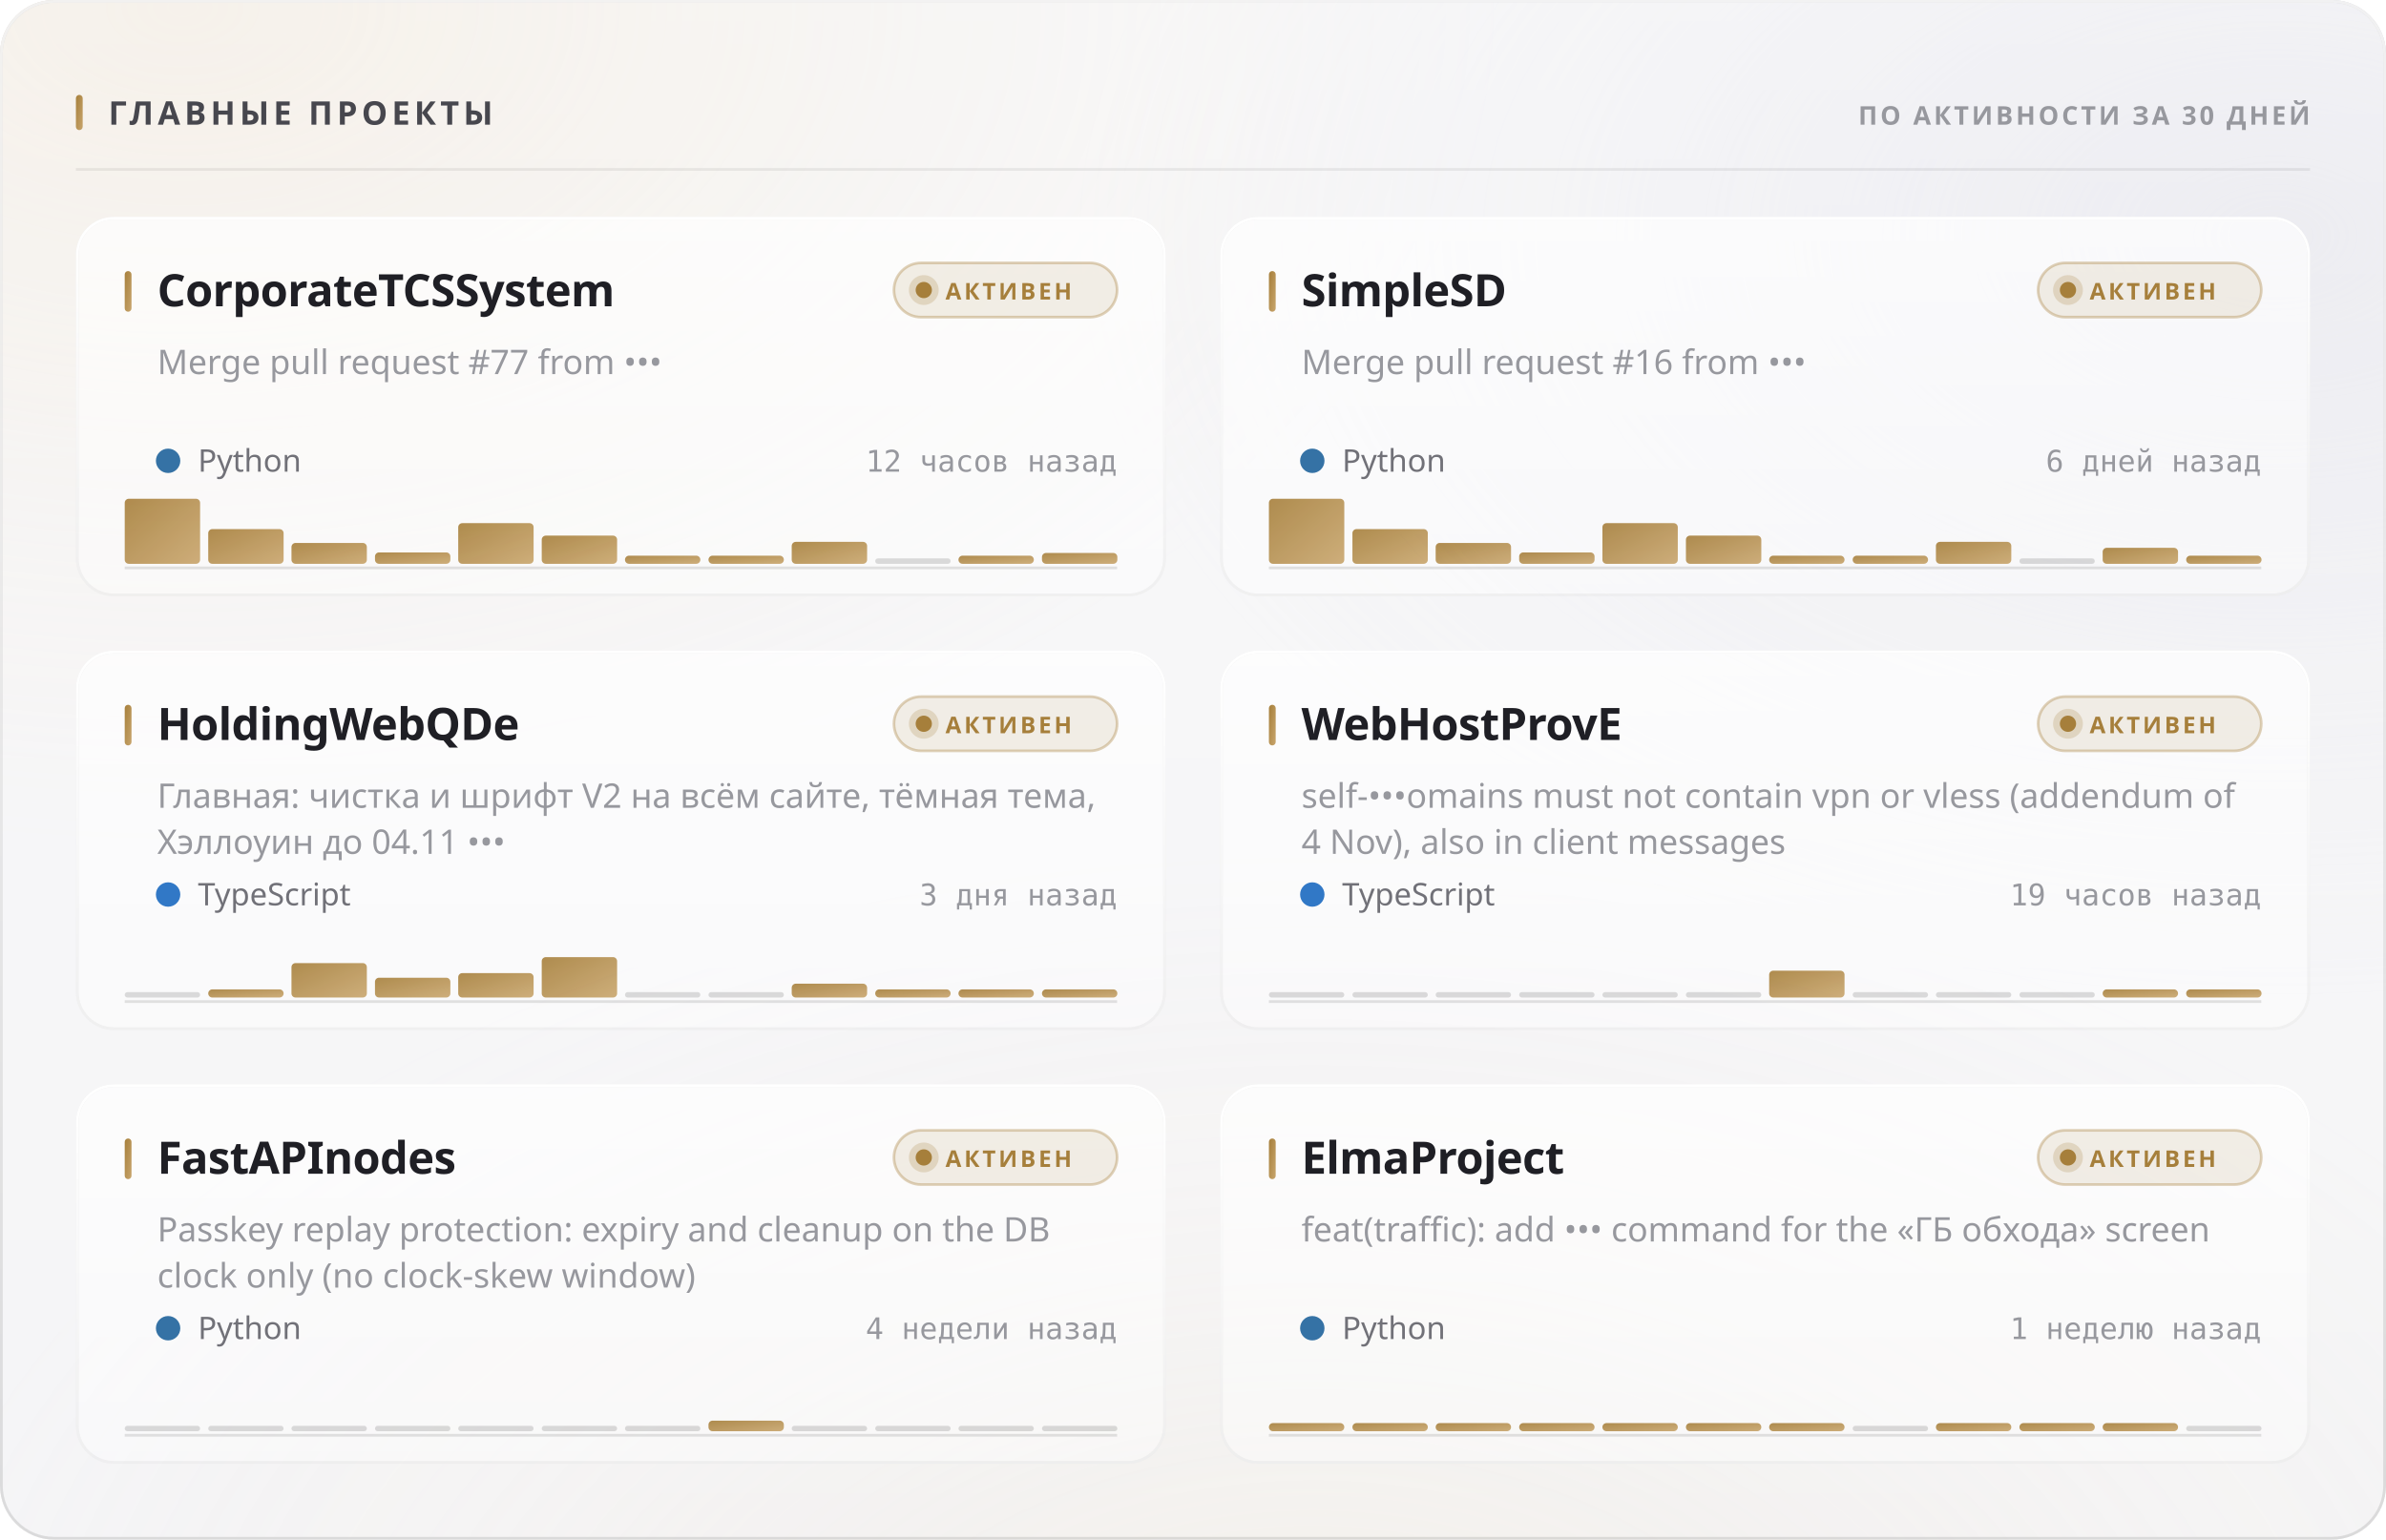
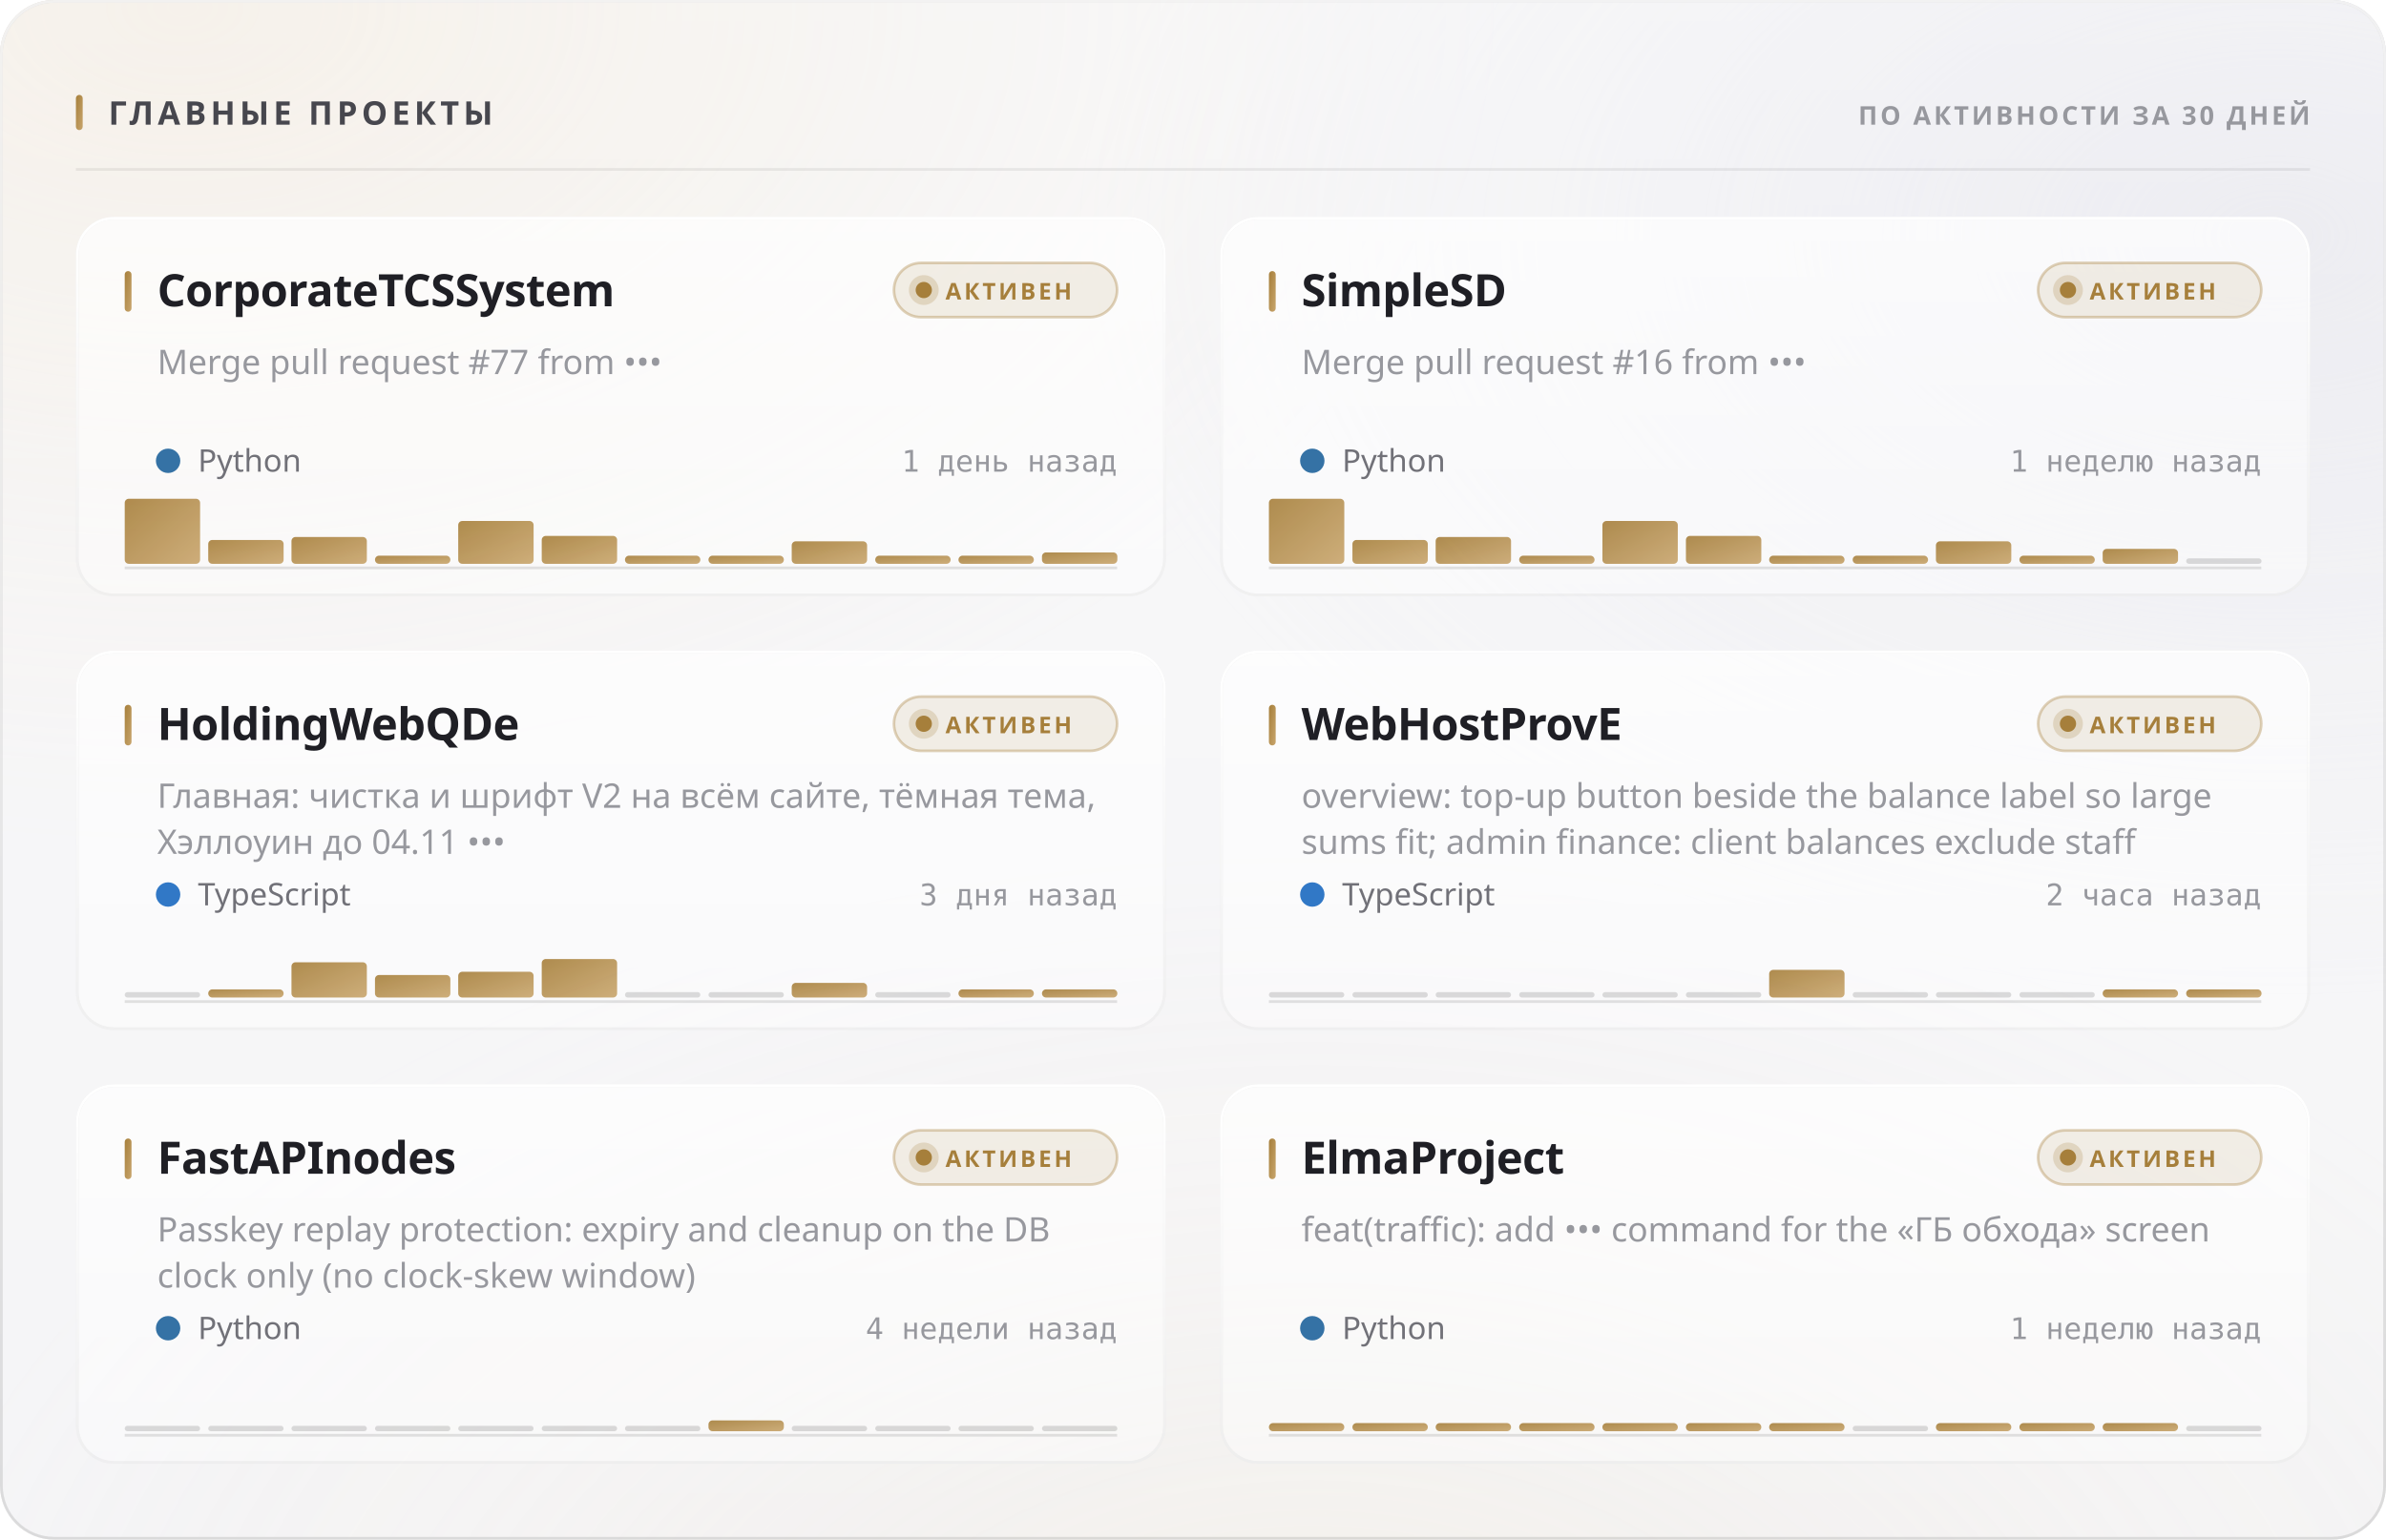
<svg xmlns="http://www.w3.org/2000/svg" width="880" height="568" viewBox="0 0 880 568" role="img">
  <style>
  text { font-family: -apple-system, BlinkMacSystemFont, 'Segoe UI', 'Noto Sans', Helvetica, Arial, sans-serif; }
  .mono { font-family: ui-monospace, 'SF Mono', 'Cascadia Mono', 'DejaVu Sans Mono', Menlo, Consolas, monospace; font-variant-numeric: tabular-nums; }
  .caps { letter-spacing: .1em; text-transform: uppercase; }

  @keyframes sheen  { from { transform: translateX(-120%); } to { transform: translateX(260%); } }
  @keyframes rise   { from { opacity: 0; transform: translateY(6px); } to { opacity: 1; transform: none; } }
  @keyframes slide  { from { opacity: 0; transform: translateX(-8px); } to { opacity: 1; transform: none; } }
  @keyframes grow   { from { transform: scaleY(0); } to { transform: scaleY(1); } }
  @keyframes widen  { from { transform: scaleX(0); } to { transform: scaleX(1); } }
  @keyframes draw   { from { stroke-dashoffset: 200; } to { stroke-dashoffset: 0; } }

  .sheen { animation: sheen 5.5s cubic-bezier(.45,0,.2,1) infinite; }
  .rise  { animation: rise .5s cubic-bezier(.16,1,.3,1) both; }
  .slide { animation: slide .42s cubic-bezier(.16,1,.3,1) both; }
  .bar   { transform-box: fill-box; transform-origin: 50% 100%;
           animation: grow .62s cubic-bezier(.16,1,.3,1) both; }
  .fill  { transform-box: fill-box; transform-origin: 0% 50%;
           animation: widen .8s cubic-bezier(.16,1,.3,1) both; }
  /* The hidden start state lives in the keyframes, never in the static rule.
     A renderer that ignores CSS animations then falls back to the FINISHED
     state — a drawn line, visible text — instead of an empty panel. */
  .spark { stroke-dasharray: 200;
           animation: draw 1.1s cubic-bezier(.16,1,.3,1) both; }

  @media (prefers-reduced-motion: reduce) {
    .sheen { animation: none; opacity: 0; }
    .rise, .slide, .bar, .fill, .spark { animation: none; opacity: 1; transform: none;
                                         stroke-dashoffset: 0; }
  }</style>
  <defs>
    <filter id="grain5" x="0" y="0" width="100%" height="100%">
      <feTurbulence type="fractalNoise" baseFrequency="0.85" numOctaves="3" stitchTiles="stitch" />
      <feColorMatrix type="saturate" values="0" />
    </filter>
    <linearGradient id="accent1" x1="0" y1="0" x2="1" y2="1">
      <stop offset="0%" stop-color="#a67f3b" />
      <stop offset="100%" stop-color="#c8a56c" />
    </linearGradient>
    <radialGradient id="aurora6" cx="0.08" cy="0" r="0.55">
      <stop offset="0%" stop-color="#e7c99a" stop-opacity="0.28" />
      <stop offset="55%" stop-color="#e7c99a" stop-opacity="0.098" />
      <stop offset="100%" stop-color="#e7c99a" stop-opacity="0" />
    </radialGradient>
    <radialGradient id="aurora7" cx="0.95" cy="0.15" r="0.5">
      <stop offset="0%" stop-color="#ccccdb" stop-opacity="0.45" />
      <stop offset="55%" stop-color="#ccccdb" stop-opacity="0.158" />
      <stop offset="100%" stop-color="#ccccdb" stop-opacity="0" />
    </radialGradient>
    <radialGradient id="aurora8" cx="0.55" cy="1.15" r="0.6">
      <stop offset="0%" stop-color="#ead4b3" stop-opacity="0.2" />
      <stop offset="55%" stop-color="#ead4b3" stop-opacity="0.07" />
      <stop offset="100%" stop-color="#ead4b3" stop-opacity="0" />
    </radialGradient>
    <linearGradient id="glass2" x1="0" y1="0" x2="0" y2="1">
      <stop offset="0%" stop-color="#ffffff" stop-opacity="0.42" />
      <stop offset="100%" stop-color="#ffffff" stop-opacity="0.16" />
    </linearGradient>
    <linearGradient id="rim3" x1="0" y1="0" x2="0" y2="1">
      <stop offset="0%" stop-color="#ffffff" stop-opacity="0.7" />
      <stop offset="100%" stop-color="#ffffff" stop-opacity="0.15" />
    </linearGradient>
    <linearGradient id="spec4" x1="0" y1="0" x2="1" y2="0">
      <stop offset="0%" stop-color="#ffffff" stop-opacity="0" />
      <stop offset="35%" stop-color="#ffffff" stop-opacity="0.72" />
      <stop offset="70%" stop-color="#ffffff" stop-opacity="0.252" />
      <stop offset="100%" stop-color="#ffffff" stop-opacity="0" />
    </linearGradient>
    <linearGradient id="cardglass9" x1="0" y1="0" x2="0" y2="1">
      <stop offset="0%" stop-color="#ffffff" stop-opacity="0.7" />
      <stop offset="100%" stop-color="#ffffff" stop-opacity="0.4" />
    </linearGradient>
    <linearGradient id="cardrim10" x1="0" y1="0" x2="0" y2="1">
      <stop offset="0%" stop-color="#ffffff" stop-opacity="1" />
      <stop offset="100%" stop-color="#ffffff" stop-opacity="0.3" />
    </linearGradient>
    <linearGradient id="cardspec11" x1="0" y1="0" x2="1" y2="0">
      <stop offset="0%" stop-color="#ffffff" stop-opacity="0" />
      <stop offset="35%" stop-color="#ffffff" stop-opacity="0.9" />
      <stop offset="70%" stop-color="#ffffff" stop-opacity="0.315" />
      <stop offset="100%" stop-color="#ffffff" stop-opacity="0" />
    </linearGradient>
    <linearGradient id="cardglass12" x1="0" y1="0" x2="0" y2="1">
      <stop offset="0%" stop-color="#ffffff" stop-opacity="0.7" />
      <stop offset="100%" stop-color="#ffffff" stop-opacity="0.4" />
    </linearGradient>
    <linearGradient id="cardrim13" x1="0" y1="0" x2="0" y2="1">
      <stop offset="0%" stop-color="#ffffff" stop-opacity="1" />
      <stop offset="100%" stop-color="#ffffff" stop-opacity="0.3" />
    </linearGradient>
    <linearGradient id="cardspec14" x1="0" y1="0" x2="1" y2="0">
      <stop offset="0%" stop-color="#ffffff" stop-opacity="0" />
      <stop offset="35%" stop-color="#ffffff" stop-opacity="0.9" />
      <stop offset="70%" stop-color="#ffffff" stop-opacity="0.315" />
      <stop offset="100%" stop-color="#ffffff" stop-opacity="0" />
    </linearGradient>
    <linearGradient id="cardglass15" x1="0" y1="0" x2="0" y2="1">
      <stop offset="0%" stop-color="#ffffff" stop-opacity="0.7" />
      <stop offset="100%" stop-color="#ffffff" stop-opacity="0.4" />
    </linearGradient>
    <linearGradient id="cardrim16" x1="0" y1="0" x2="0" y2="1">
      <stop offset="0%" stop-color="#ffffff" stop-opacity="1" />
      <stop offset="100%" stop-color="#ffffff" stop-opacity="0.3" />
    </linearGradient>
    <linearGradient id="cardspec17" x1="0" y1="0" x2="1" y2="0">
      <stop offset="0%" stop-color="#ffffff" stop-opacity="0" />
      <stop offset="35%" stop-color="#ffffff" stop-opacity="0.9" />
      <stop offset="70%" stop-color="#ffffff" stop-opacity="0.315" />
      <stop offset="100%" stop-color="#ffffff" stop-opacity="0" />
    </linearGradient>
    <linearGradient id="cardglass18" x1="0" y1="0" x2="0" y2="1">
      <stop offset="0%" stop-color="#ffffff" stop-opacity="0.7" />
      <stop offset="100%" stop-color="#ffffff" stop-opacity="0.4" />
    </linearGradient>
    <linearGradient id="cardrim19" x1="0" y1="0" x2="0" y2="1">
      <stop offset="0%" stop-color="#ffffff" stop-opacity="1" />
      <stop offset="100%" stop-color="#ffffff" stop-opacity="0.3" />
    </linearGradient>
    <linearGradient id="cardspec20" x1="0" y1="0" x2="1" y2="0">
      <stop offset="0%" stop-color="#ffffff" stop-opacity="0" />
      <stop offset="35%" stop-color="#ffffff" stop-opacity="0.9" />
      <stop offset="70%" stop-color="#ffffff" stop-opacity="0.315" />
      <stop offset="100%" stop-color="#ffffff" stop-opacity="0" />
    </linearGradient>
    <linearGradient id="cardglass21" x1="0" y1="0" x2="0" y2="1">
      <stop offset="0%" stop-color="#ffffff" stop-opacity="0.7" />
      <stop offset="100%" stop-color="#ffffff" stop-opacity="0.4" />
    </linearGradient>
    <linearGradient id="cardrim22" x1="0" y1="0" x2="0" y2="1">
      <stop offset="0%" stop-color="#ffffff" stop-opacity="1" />
      <stop offset="100%" stop-color="#ffffff" stop-opacity="0.3" />
    </linearGradient>
    <linearGradient id="cardspec23" x1="0" y1="0" x2="1" y2="0">
      <stop offset="0%" stop-color="#ffffff" stop-opacity="0" />
      <stop offset="35%" stop-color="#ffffff" stop-opacity="0.9" />
      <stop offset="70%" stop-color="#ffffff" stop-opacity="0.315" />
      <stop offset="100%" stop-color="#ffffff" stop-opacity="0" />
    </linearGradient>
    <linearGradient id="cardglass24" x1="0" y1="0" x2="0" y2="1">
      <stop offset="0%" stop-color="#ffffff" stop-opacity="0.7" />
      <stop offset="100%" stop-color="#ffffff" stop-opacity="0.4" />
    </linearGradient>
    <linearGradient id="cardrim25" x1="0" y1="0" x2="0" y2="1">
      <stop offset="0%" stop-color="#ffffff" stop-opacity="1" />
      <stop offset="100%" stop-color="#ffffff" stop-opacity="0.3" />
    </linearGradient>
    <linearGradient id="cardspec26" x1="0" y1="0" x2="1" y2="0">
      <stop offset="0%" stop-color="#ffffff" stop-opacity="0" />
      <stop offset="35%" stop-color="#ffffff" stop-opacity="0.9" />
      <stop offset="70%" stop-color="#ffffff" stop-opacity="0.315" />
      <stop offset="100%" stop-color="#ffffff" stop-opacity="0" />
    </linearGradient>
  </defs>
  <rect width="880" height="568" rx="20" fill="#f3f3f5" />
  <rect width="880" height="568" rx="20" fill="url(#aurora6)" />
  <rect width="880" height="568" rx="20" fill="url(#aurora7)" />
  <rect width="880" height="568" rx="20" fill="url(#aurora8)" />
  <rect width="880" height="568" rx="20" fill="url(#glass2)" />
  <rect width="880" height="568" rx="20" filter="url(#grain5)" opacity="0.06" style="mix-blend-mode:overlay" />
  <rect x=".5" y=".5" width="879" height="567" rx="19.5" fill="none" stroke="rgba(10,10,12,0.14)" />
  <rect x=".5" y=".5" width="879" height="567" rx="19.5" fill="none" stroke="url(#rim3)" />
  <path d="M20 1 H860" stroke="url(#spec4)" stroke-width="1.2" fill="none" />
  <rect x="28" y="35" width="2.5" height="13" rx="1.25" fill="url(#accent1)" />
  <text x="40" y="46" font-size="12" font-weight="700" fill="#47474e" letter-spacing="0.13em">ГЛАВНЫЕ ПРОЕКТЫ</text>
  <text x="852" y="46" font-size="9.5" font-weight="600" fill="#97989e" text-anchor="end" letter-spacing="0.11em">ПО АКТИВНОСТИ ЗА 30 ДНЕЙ</text>
  <path d="M28 62.5 H852" stroke="rgba(10,10,12,0.07)" stroke-width="1" />
  <g class="rise" opacity="1" style="">
    <rect x="28" y="80" width="402" height="140" rx="14" fill="url(#cardglass9)" />
    <rect x="28" y="80" width="402" height="140" rx="14" filter="url(#grain5)" opacity="0.048" style="mix-blend-mode:overlay" />
    <rect x="28.5" y="80.5" width="401" height="139" rx="13.5" fill="none" stroke="rgba(10,10,12,0.07)" />
    <rect x="28.5" y="80.5" width="401" height="139" rx="13.5" fill="none" stroke="url(#cardrim10)" />
    <path d="M42 81 H416" stroke="url(#cardspec11)" stroke-width="1" fill="none" />
    <rect x="46" y="100" width="2.5" height="15" rx="1.25" fill="url(#accent1)" />
    <text x="58" y="113" font-size="16.5" font-weight="700" fill="#1f1f25" letter-spacing="-0.01em">CorporateTCSSystem</text>
    <rect x="329.709" y="97" width="82.291" height="20" rx="10" fill="rgba(166,127,59,0.12)" stroke="rgba(166,127,59,0.35)" />
    <circle cx="340.709" cy="107" r="3" fill="#a67f3b" />
    <circle cx="340.709" cy="107" r="5.5" fill="#a67f3b" opacity=".22" />
    <text x="348.709" y="110.5" font-size="8.5" font-weight="700" fill="#a67f3b" letter-spacing="0.12em">АКТИВЕН</text>
    <text x="58" y="138" font-size="12.5" font-weight="400" fill="#97989e">Merge pull request #77 from •••</text>
    <circle cx="62" cy="170" r="4.5" fill="#3572A5" />
    <text x="73" y="174" font-size="11.5" font-weight="400" fill="#717178">Python</text>
-     <text x="412" y="174" font-size="11" font-weight="400" fill="#97989e" text-anchor="end" class="mono">12 часов назад</text>
+     <text x="412" y="174" font-size="11" font-weight="400" fill="#97989e" text-anchor="end" class="mono">1 день назад</text>
    <path d="M46 209.5 H412" stroke="rgba(10,10,12,0.112)" stroke-width="1" />
    <g class="bar" style="animation-delay:0.18s">
      <rect x="46.0" y="184.0" width="27.8" height="24.0" rx="1.5" fill="url(#accent1)" opacity="0.9" />
-       <rect x="76.8" y="195.2" width="27.8" height="12.8" rx="1.5" fill="url(#accent1)" opacity="0.9" />
-       <rect x="107.5" y="200.3" width="27.8" height="7.7" rx="1.5" fill="url(#accent1)" opacity="0.9" />
-       <rect x="138.3" y="203.8" width="27.8" height="4.2" rx="1.5" fill="url(#accent1)" opacity="0.9" />
-       <rect x="169.0" y="193.0" width="27.8" height="15.0" rx="1.5" fill="url(#accent1)" opacity="0.9" />
-       <rect x="199.8" y="197.6" width="27.8" height="10.4" rx="1.5" fill="url(#accent1)" opacity="0.9" />
+       <rect x="76.8" y="199.2" width="27.8" height="8.8" rx="1.5" fill="url(#accent1)" opacity="0.9" />
+       <rect x="107.5" y="198.1" width="27.8" height="9.9" rx="1.5" fill="url(#accent1)" opacity="0.9" />
+       <rect x="138.3" y="205.0" width="27.8" height="3.0" rx="1.5" fill="url(#accent1)" opacity="0.9" />
+       <rect x="169.0" y="192.2" width="27.8" height="15.8" rx="1.5" fill="url(#accent1)" opacity="0.9" />
+       <rect x="199.8" y="197.7" width="27.8" height="10.3" rx="1.5" fill="url(#accent1)" opacity="0.9" />
      <rect x="230.5" y="205.0" width="27.8" height="3.0" rx="1.5" fill="url(#accent1)" opacity="0.9" />
      <rect x="261.3" y="205.0" width="27.8" height="3.0" rx="1.5" fill="url(#accent1)" opacity="0.9" />
-       <rect x="292.0" y="199.9" width="27.8" height="8.1" rx="1.5" fill="url(#accent1)" opacity="0.9" />
-       <rect x="322.8" y="206.0" width="27.8" height="2" rx="1" fill="rgba(10,10,12,0.14)" />
+       <rect x="292.0" y="199.7" width="27.8" height="8.3" rx="1.5" fill="url(#accent1)" opacity="0.9" />
+       <rect x="322.8" y="205.0" width="27.8" height="3.0" rx="1.5" fill="url(#accent1)" opacity="0.9" />
      <rect x="353.5" y="205.0" width="27.8" height="3.0" rx="1.5" fill="url(#accent1)" opacity="0.9" />
-       <rect x="384.3" y="204.0" width="27.8" height="4.0" rx="1.5" fill="url(#accent1)" opacity="0.9" />
+       <rect x="384.3" y="203.8" width="27.8" height="4.2" rx="1.5" fill="url(#accent1)" opacity="0.9" />
    </g>
  </g>
  <g class="rise" opacity="1" style=" animation-delay:0.055s;">
    <rect x="450" y="80" width="402" height="140" rx="14" fill="url(#cardglass12)" />
    <rect x="450" y="80" width="402" height="140" rx="14" filter="url(#grain5)" opacity="0.048" style="mix-blend-mode:overlay" />
    <rect x="450.5" y="80.5" width="401" height="139" rx="13.5" fill="none" stroke="rgba(10,10,12,0.07)" />
    <rect x="450.5" y="80.5" width="401" height="139" rx="13.5" fill="none" stroke="url(#cardrim13)" />
    <path d="M464 81 H838" stroke="url(#cardspec14)" stroke-width="1" fill="none" />
    <rect x="468" y="100" width="2.5" height="15" rx="1.25" fill="url(#accent1)" />
    <text x="480" y="113" font-size="16.5" font-weight="700" fill="#1f1f25" letter-spacing="-0.01em">SimpleSD</text>
    <rect x="751.709" y="97" width="82.291" height="20" rx="10" fill="rgba(166,127,59,0.12)" stroke="rgba(166,127,59,0.35)" />
    <circle cx="762.709" cy="107" r="3" fill="#a67f3b" />
    <circle cx="762.709" cy="107" r="5.5" fill="#a67f3b" opacity=".22" />
    <text x="770.709" y="110.5" font-size="8.5" font-weight="700" fill="#a67f3b" letter-spacing="0.12em">АКТИВЕН</text>
    <text x="480" y="138" font-size="12.5" font-weight="400" fill="#97989e">Merge pull request #16 from •••</text>
    <circle cx="484" cy="170" r="4.5" fill="#3572A5" />
    <text x="495" y="174" font-size="11.5" font-weight="400" fill="#717178">Python</text>
-     <text x="834" y="174" font-size="11" font-weight="400" fill="#97989e" text-anchor="end" class="mono">6 дней назад</text>
+     <text x="834" y="174" font-size="11" font-weight="400" fill="#97989e" text-anchor="end" class="mono">1 неделю назад</text>
    <path d="M468 209.5 H834" stroke="rgba(10,10,12,0.112)" stroke-width="1" />
    <g class="bar" style="animation-delay:0.24s">
      <rect x="468.0" y="184.0" width="27.8" height="24.0" rx="1.5" fill="url(#accent1)" opacity="0.9" />
-       <rect x="498.8" y="195.2" width="27.8" height="12.8" rx="1.5" fill="url(#accent1)" opacity="0.9" />
-       <rect x="529.5" y="200.3" width="27.8" height="7.7" rx="1.5" fill="url(#accent1)" opacity="0.9" />
-       <rect x="560.3" y="203.8" width="27.8" height="4.2" rx="1.5" fill="url(#accent1)" opacity="0.9" />
-       <rect x="591.0" y="193.0" width="27.8" height="15.0" rx="1.5" fill="url(#accent1)" opacity="0.9" />
-       <rect x="621.8" y="197.6" width="27.8" height="10.4" rx="1.5" fill="url(#accent1)" opacity="0.9" />
+       <rect x="498.8" y="199.2" width="27.8" height="8.8" rx="1.5" fill="url(#accent1)" opacity="0.9" />
+       <rect x="529.5" y="198.1" width="27.8" height="9.9" rx="1.5" fill="url(#accent1)" opacity="0.9" />
+       <rect x="560.3" y="205.0" width="27.8" height="3.0" rx="1.5" fill="url(#accent1)" opacity="0.9" />
+       <rect x="591.0" y="192.2" width="27.8" height="15.8" rx="1.5" fill="url(#accent1)" opacity="0.9" />
+       <rect x="621.8" y="197.7" width="27.8" height="10.3" rx="1.5" fill="url(#accent1)" opacity="0.9" />
      <rect x="652.5" y="205.0" width="27.8" height="3.0" rx="1.5" fill="url(#accent1)" opacity="0.9" />
      <rect x="683.3" y="205.0" width="27.8" height="3.0" rx="1.5" fill="url(#accent1)" opacity="0.9" />
-       <rect x="714.0" y="199.9" width="27.8" height="8.1" rx="1.5" fill="url(#accent1)" opacity="0.9" />
-       <rect x="744.8" y="206.0" width="27.8" height="2" rx="1" fill="rgba(10,10,12,0.14)" />
-       <rect x="775.5" y="202.1" width="27.8" height="5.9" rx="1.5" fill="url(#accent1)" opacity="0.9" />
-       <rect x="806.3" y="205.0" width="27.8" height="3.0" rx="1.5" fill="url(#accent1)" opacity="0.9" />
+       <rect x="714.0" y="199.7" width="27.8" height="8.3" rx="1.5" fill="url(#accent1)" opacity="0.9" />
+       <rect x="744.8" y="205.0" width="27.8" height="3.0" rx="1.5" fill="url(#accent1)" opacity="0.9" />
+       <rect x="775.5" y="202.5" width="27.8" height="5.5" rx="1.5" fill="url(#accent1)" opacity="0.9" />
+       <rect x="806.3" y="206.0" width="27.8" height="2" rx="1" fill="rgba(10,10,12,0.14)" />
    </g>
  </g>
  <g class="rise" opacity="1" style=" animation-delay:0.110s;">
    <rect x="28" y="240" width="402" height="140" rx="14" fill="url(#cardglass15)" />
    <rect x="28" y="240" width="402" height="140" rx="14" filter="url(#grain5)" opacity="0.048" style="mix-blend-mode:overlay" />
    <rect x="28.5" y="240.5" width="401" height="139" rx="13.5" fill="none" stroke="rgba(10,10,12,0.07)" />
    <rect x="28.5" y="240.5" width="401" height="139" rx="13.5" fill="none" stroke="url(#cardrim16)" />
    <path d="M42 241 H416" stroke="url(#cardspec17)" stroke-width="1" fill="none" />
    <rect x="46" y="260" width="2.5" height="15" rx="1.25" fill="url(#accent1)" />
    <text x="58" y="273" font-size="16.5" font-weight="700" fill="#1f1f25" letter-spacing="-0.01em">HoldingWebQDe</text>
    <rect x="329.709" y="257" width="82.291" height="20" rx="10" fill="rgba(166,127,59,0.12)" stroke="rgba(166,127,59,0.35)" />
    <circle cx="340.709" cy="267" r="3" fill="#a67f3b" />
    <circle cx="340.709" cy="267" r="5.5" fill="#a67f3b" opacity=".22" />
    <text x="348.709" y="270.5" font-size="8.5" font-weight="700" fill="#a67f3b" letter-spacing="0.12em">АКТИВЕН</text>
    <text x="58" y="298" font-size="12.5" font-weight="400" fill="#97989e">Главная: чистка и шрифт V2 на всём сайте, тёмная тема,</text>
    <text x="58" y="315" font-size="12.5" font-weight="400" fill="#97989e">Хэллоуин до 04.11 •••</text>
    <circle cx="62" cy="330" r="4.5" fill="#3178c6" />
    <text x="73" y="334" font-size="11.5" font-weight="400" fill="#717178">TypeScript</text>
    <text x="412" y="334" font-size="11" font-weight="400" fill="#97989e" text-anchor="end" class="mono">3 дня назад</text>
    <path d="M46 369.5 H412" stroke="rgba(10,10,12,0.112)" stroke-width="1" />
    <g class="bar" style="animation-delay:0.3s">
      <rect x="46.0" y="366.0" width="27.8" height="2" rx="1" fill="rgba(10,10,12,0.14)" />
      <rect x="76.8" y="365.0" width="27.8" height="3.0" rx="1.5" fill="url(#accent1)" opacity="0.9" />
-       <rect x="107.5" y="355.3" width="27.8" height="12.7" rx="1.5" fill="url(#accent1)" opacity="0.9" />
-       <rect x="138.3" y="360.7" width="27.8" height="7.3" rx="1.5" fill="url(#accent1)" opacity="0.9" />
-       <rect x="169.0" y="359.0" width="27.8" height="9.0" rx="1.5" fill="url(#accent1)" opacity="0.9" />
-       <rect x="199.8" y="353.1" width="27.8" height="14.9" rx="1.5" fill="url(#accent1)" opacity="0.9" />
+       <rect x="107.5" y="355.0" width="27.8" height="13.0" rx="1.5" fill="url(#accent1)" opacity="0.9" />
+       <rect x="138.3" y="359.7" width="27.8" height="8.3" rx="1.5" fill="url(#accent1)" opacity="0.9" />
+       <rect x="169.0" y="358.5" width="27.8" height="9.5" rx="1.5" fill="url(#accent1)" opacity="0.9" />
+       <rect x="199.8" y="353.8" width="27.8" height="14.2" rx="1.5" fill="url(#accent1)" opacity="0.9" />
      <rect x="230.5" y="366.0" width="27.8" height="2" rx="1" fill="rgba(10,10,12,0.14)" />
      <rect x="261.3" y="366.0" width="27.8" height="2" rx="1" fill="rgba(10,10,12,0.14)" />
-       <rect x="292.0" y="362.9" width="27.8" height="5.1" rx="1.5" fill="url(#accent1)" opacity="0.9" />
-       <rect x="322.8" y="365.0" width="27.8" height="3.0" rx="1.5" fill="url(#accent1)" opacity="0.9" />
+       <rect x="292.0" y="362.6" width="27.8" height="5.4" rx="1.5" fill="url(#accent1)" opacity="0.9" />
+       <rect x="322.8" y="366.0" width="27.8" height="2" rx="1" fill="rgba(10,10,12,0.14)" />
      <rect x="353.5" y="365.0" width="27.8" height="3.0" rx="1.5" fill="url(#accent1)" opacity="0.9" />
      <rect x="384.3" y="365.0" width="27.8" height="3.0" rx="1.5" fill="url(#accent1)" opacity="0.9" />
    </g>
  </g>
  <g class="rise" opacity="1" style=" animation-delay:0.165s;">
    <rect x="450" y="240" width="402" height="140" rx="14" fill="url(#cardglass18)" />
    <rect x="450" y="240" width="402" height="140" rx="14" filter="url(#grain5)" opacity="0.048" style="mix-blend-mode:overlay" />
    <rect x="450.5" y="240.5" width="401" height="139" rx="13.5" fill="none" stroke="rgba(10,10,12,0.07)" />
    <rect x="450.5" y="240.5" width="401" height="139" rx="13.5" fill="none" stroke="url(#cardrim19)" />
    <path d="M464 241 H838" stroke="url(#cardspec20)" stroke-width="1" fill="none" />
    <rect x="468" y="260" width="2.5" height="15" rx="1.25" fill="url(#accent1)" />
    <text x="480" y="273" font-size="16.5" font-weight="700" fill="#1f1f25" letter-spacing="-0.01em">WebHostProvE</text>
    <rect x="751.709" y="257" width="82.291" height="20" rx="10" fill="rgba(166,127,59,0.12)" stroke="rgba(166,127,59,0.35)" />
    <circle cx="762.709" cy="267" r="3" fill="#a67f3b" />
    <circle cx="762.709" cy="267" r="5.5" fill="#a67f3b" opacity=".22" />
    <text x="770.709" y="270.5" font-size="8.5" font-weight="700" fill="#a67f3b" letter-spacing="0.12em">АКТИВЕН</text>
-     <text x="480" y="298" font-size="12.5" font-weight="400" fill="#97989e">self-•••omains must not contain vpn or vless (addendum of</text>
-     <text x="480" y="315" font-size="12.5" font-weight="400" fill="#97989e">4 Nov), also in client messages</text>
+     <text x="480" y="298" font-size="12.5" font-weight="400" fill="#97989e">overview: top-up button beside the balance label so large</text>
+     <text x="480" y="315" font-size="12.5" font-weight="400" fill="#97989e">sums fit; admin finance: client balances exclude staff</text>
    <circle cx="484" cy="330" r="4.5" fill="#3178c6" />
    <text x="495" y="334" font-size="11.5" font-weight="400" fill="#717178">TypeScript</text>
-     <text x="834" y="334" font-size="11" font-weight="400" fill="#97989e" text-anchor="end" class="mono">19 часов назад</text>
+     <text x="834" y="334" font-size="11" font-weight="400" fill="#97989e" text-anchor="end" class="mono">2 часа назад</text>
    <path d="M468 369.5 H834" stroke="rgba(10,10,12,0.112)" stroke-width="1" />
    <g class="bar" style="animation-delay:0.36s">
      <rect x="468.0" y="366.0" width="27.8" height="2" rx="1" fill="rgba(10,10,12,0.14)" />
      <rect x="498.8" y="366.0" width="27.8" height="2" rx="1" fill="rgba(10,10,12,0.14)" />
      <rect x="529.5" y="366.0" width="27.8" height="2" rx="1" fill="rgba(10,10,12,0.14)" />
      <rect x="560.3" y="366.0" width="27.8" height="2" rx="1" fill="rgba(10,10,12,0.14)" />
      <rect x="591.0" y="366.0" width="27.8" height="2" rx="1" fill="rgba(10,10,12,0.14)" />
      <rect x="621.8" y="366.0" width="27.8" height="2" rx="1" fill="rgba(10,10,12,0.14)" />
-       <rect x="652.5" y="358.1" width="27.8" height="9.9" rx="1.5" fill="url(#accent1)" opacity="0.9" />
+       <rect x="652.5" y="357.8" width="27.8" height="10.2" rx="1.5" fill="url(#accent1)" opacity="0.9" />
      <rect x="683.3" y="366.0" width="27.8" height="2" rx="1" fill="rgba(10,10,12,0.14)" />
      <rect x="714.0" y="366.0" width="27.8" height="2" rx="1" fill="rgba(10,10,12,0.14)" />
      <rect x="744.8" y="366.0" width="27.8" height="2" rx="1" fill="rgba(10,10,12,0.14)" />
      <rect x="775.5" y="365.0" width="27.8" height="3.0" rx="1.5" fill="url(#accent1)" opacity="0.9" />
      <rect x="806.3" y="365.0" width="27.8" height="3.0" rx="1.5" fill="url(#accent1)" opacity="0.9" />
    </g>
  </g>
  <g class="rise" opacity="1" style=" animation-delay:0.220s;">
    <rect x="28" y="400" width="402" height="140" rx="14" fill="url(#cardglass21)" />
    <rect x="28" y="400" width="402" height="140" rx="14" filter="url(#grain5)" opacity="0.048" style="mix-blend-mode:overlay" />
    <rect x="28.5" y="400.5" width="401" height="139" rx="13.5" fill="none" stroke="rgba(10,10,12,0.07)" />
    <rect x="28.5" y="400.5" width="401" height="139" rx="13.5" fill="none" stroke="url(#cardrim22)" />
    <path d="M42 401 H416" stroke="url(#cardspec23)" stroke-width="1" fill="none" />
    <rect x="46" y="420" width="2.5" height="15" rx="1.25" fill="url(#accent1)" />
    <text x="58" y="433" font-size="16.5" font-weight="700" fill="#1f1f25" letter-spacing="-0.01em">FastAPInodes</text>
    <rect x="329.709" y="417" width="82.291" height="20" rx="10" fill="rgba(166,127,59,0.12)" stroke="rgba(166,127,59,0.35)" />
    <circle cx="340.709" cy="427" r="3" fill="#a67f3b" />
    <circle cx="340.709" cy="427" r="5.5" fill="#a67f3b" opacity=".22" />
    <text x="348.709" y="430.5" font-size="8.5" font-weight="700" fill="#a67f3b" letter-spacing="0.12em">АКТИВЕН</text>
    <text x="58" y="458" font-size="12.5" font-weight="400" fill="#97989e">Passkey replay protection: expiry and cleanup on the DB</text>
    <text x="58" y="475" font-size="12.5" font-weight="400" fill="#97989e">clock only (no clock-skew window)</text>
    <circle cx="62" cy="490" r="4.5" fill="#3572A5" />
    <text x="73" y="494" font-size="11.5" font-weight="400" fill="#717178">Python</text>
    <text x="412" y="494" font-size="11" font-weight="400" fill="#97989e" text-anchor="end" class="mono">4 недели назад</text>
    <path d="M46 529.5 H412" stroke="rgba(10,10,12,0.112)" stroke-width="1" />
    <g class="bar" style="animation-delay:0.42s">
      <rect x="46.0" y="526.0" width="27.8" height="2" rx="1" fill="rgba(10,10,12,0.14)" />
      <rect x="76.8" y="526.0" width="27.8" height="2" rx="1" fill="rgba(10,10,12,0.14)" />
      <rect x="107.5" y="526.0" width="27.8" height="2" rx="1" fill="rgba(10,10,12,0.14)" />
      <rect x="138.3" y="526.0" width="27.8" height="2" rx="1" fill="rgba(10,10,12,0.14)" />
      <rect x="169.0" y="526.0" width="27.8" height="2" rx="1" fill="rgba(10,10,12,0.14)" />
      <rect x="199.8" y="526.0" width="27.8" height="2" rx="1" fill="rgba(10,10,12,0.14)" />
      <rect x="230.5" y="526.0" width="27.8" height="2" rx="1" fill="rgba(10,10,12,0.14)" />
-       <rect x="261.3" y="524.1" width="27.8" height="3.9" rx="1.5" fill="url(#accent1)" opacity="0.9" />
+       <rect x="261.3" y="524.0" width="27.8" height="4.0" rx="1.5" fill="url(#accent1)" opacity="0.9" />
      <rect x="292.0" y="526.0" width="27.8" height="2" rx="1" fill="rgba(10,10,12,0.14)" />
      <rect x="322.8" y="526.0" width="27.8" height="2" rx="1" fill="rgba(10,10,12,0.14)" />
      <rect x="353.5" y="526.0" width="27.8" height="2" rx="1" fill="rgba(10,10,12,0.14)" />
      <rect x="384.3" y="526.0" width="27.8" height="2" rx="1" fill="rgba(10,10,12,0.14)" />
    </g>
  </g>
  <g class="rise" opacity="1" style=" animation-delay:0.275s;">
    <rect x="450" y="400" width="402" height="140" rx="14" fill="url(#cardglass24)" />
    <rect x="450" y="400" width="402" height="140" rx="14" filter="url(#grain5)" opacity="0.048" style="mix-blend-mode:overlay" />
    <rect x="450.5" y="400.5" width="401" height="139" rx="13.5" fill="none" stroke="rgba(10,10,12,0.07)" />
    <rect x="450.5" y="400.5" width="401" height="139" rx="13.5" fill="none" stroke="url(#cardrim25)" />
    <path d="M464 401 H838" stroke="url(#cardspec26)" stroke-width="1" fill="none" />
    <rect x="468" y="420" width="2.5" height="15" rx="1.25" fill="url(#accent1)" />
    <text x="480" y="433" font-size="16.5" font-weight="700" fill="#1f1f25" letter-spacing="-0.01em">ElmaProject</text>
    <rect x="751.709" y="417" width="82.291" height="20" rx="10" fill="rgba(166,127,59,0.12)" stroke="rgba(166,127,59,0.35)" />
    <circle cx="762.709" cy="427" r="3" fill="#a67f3b" />
    <circle cx="762.709" cy="427" r="5.5" fill="#a67f3b" opacity=".22" />
    <text x="770.709" y="430.5" font-size="8.5" font-weight="700" fill="#a67f3b" letter-spacing="0.12em">АКТИВЕН</text>
    <text x="480" y="458" font-size="12.5" font-weight="400" fill="#97989e">feat(traffic): add ••• command for the «ГБ обхода» screen</text>
    <circle cx="484" cy="490" r="4.5" fill="#3572A5" />
    <text x="495" y="494" font-size="11.5" font-weight="400" fill="#717178">Python</text>
    <text x="834" y="494" font-size="11" font-weight="400" fill="#97989e" text-anchor="end" class="mono">1 неделю назад</text>
    <path d="M468 529.5 H834" stroke="rgba(10,10,12,0.112)" stroke-width="1" />
    <g class="bar" style="animation-delay:0.48s">
      <rect x="468.0" y="525.0" width="27.8" height="3.0" rx="1.5" fill="url(#accent1)" opacity="0.9" />
      <rect x="498.8" y="525.0" width="27.8" height="3.0" rx="1.5" fill="url(#accent1)" opacity="0.9" />
      <rect x="529.5" y="525.0" width="27.8" height="3.0" rx="1.5" fill="url(#accent1)" opacity="0.9" />
      <rect x="560.3" y="525.0" width="27.8" height="3.0" rx="1.5" fill="url(#accent1)" opacity="0.9" />
      <rect x="591.0" y="525.0" width="27.8" height="3.0" rx="1.5" fill="url(#accent1)" opacity="0.9" />
      <rect x="621.8" y="525.0" width="27.8" height="3.0" rx="1.5" fill="url(#accent1)" opacity="0.9" />
      <rect x="652.5" y="525.0" width="27.8" height="3.0" rx="1.5" fill="url(#accent1)" opacity="0.9" />
      <rect x="683.3" y="526.0" width="27.8" height="2" rx="1" fill="rgba(10,10,12,0.14)" />
      <rect x="714.0" y="525.0" width="27.8" height="3.0" rx="1.5" fill="url(#accent1)" opacity="0.9" />
      <rect x="744.8" y="525.0" width="27.8" height="3.0" rx="1.5" fill="url(#accent1)" opacity="0.9" />
      <rect x="775.5" y="525.0" width="27.8" height="3.0" rx="1.5" fill="url(#accent1)" opacity="0.9" />
      <rect x="806.3" y="526.0" width="27.8" height="2" rx="1" fill="rgba(10,10,12,0.14)" />
    </g>
  </g>
</svg>
